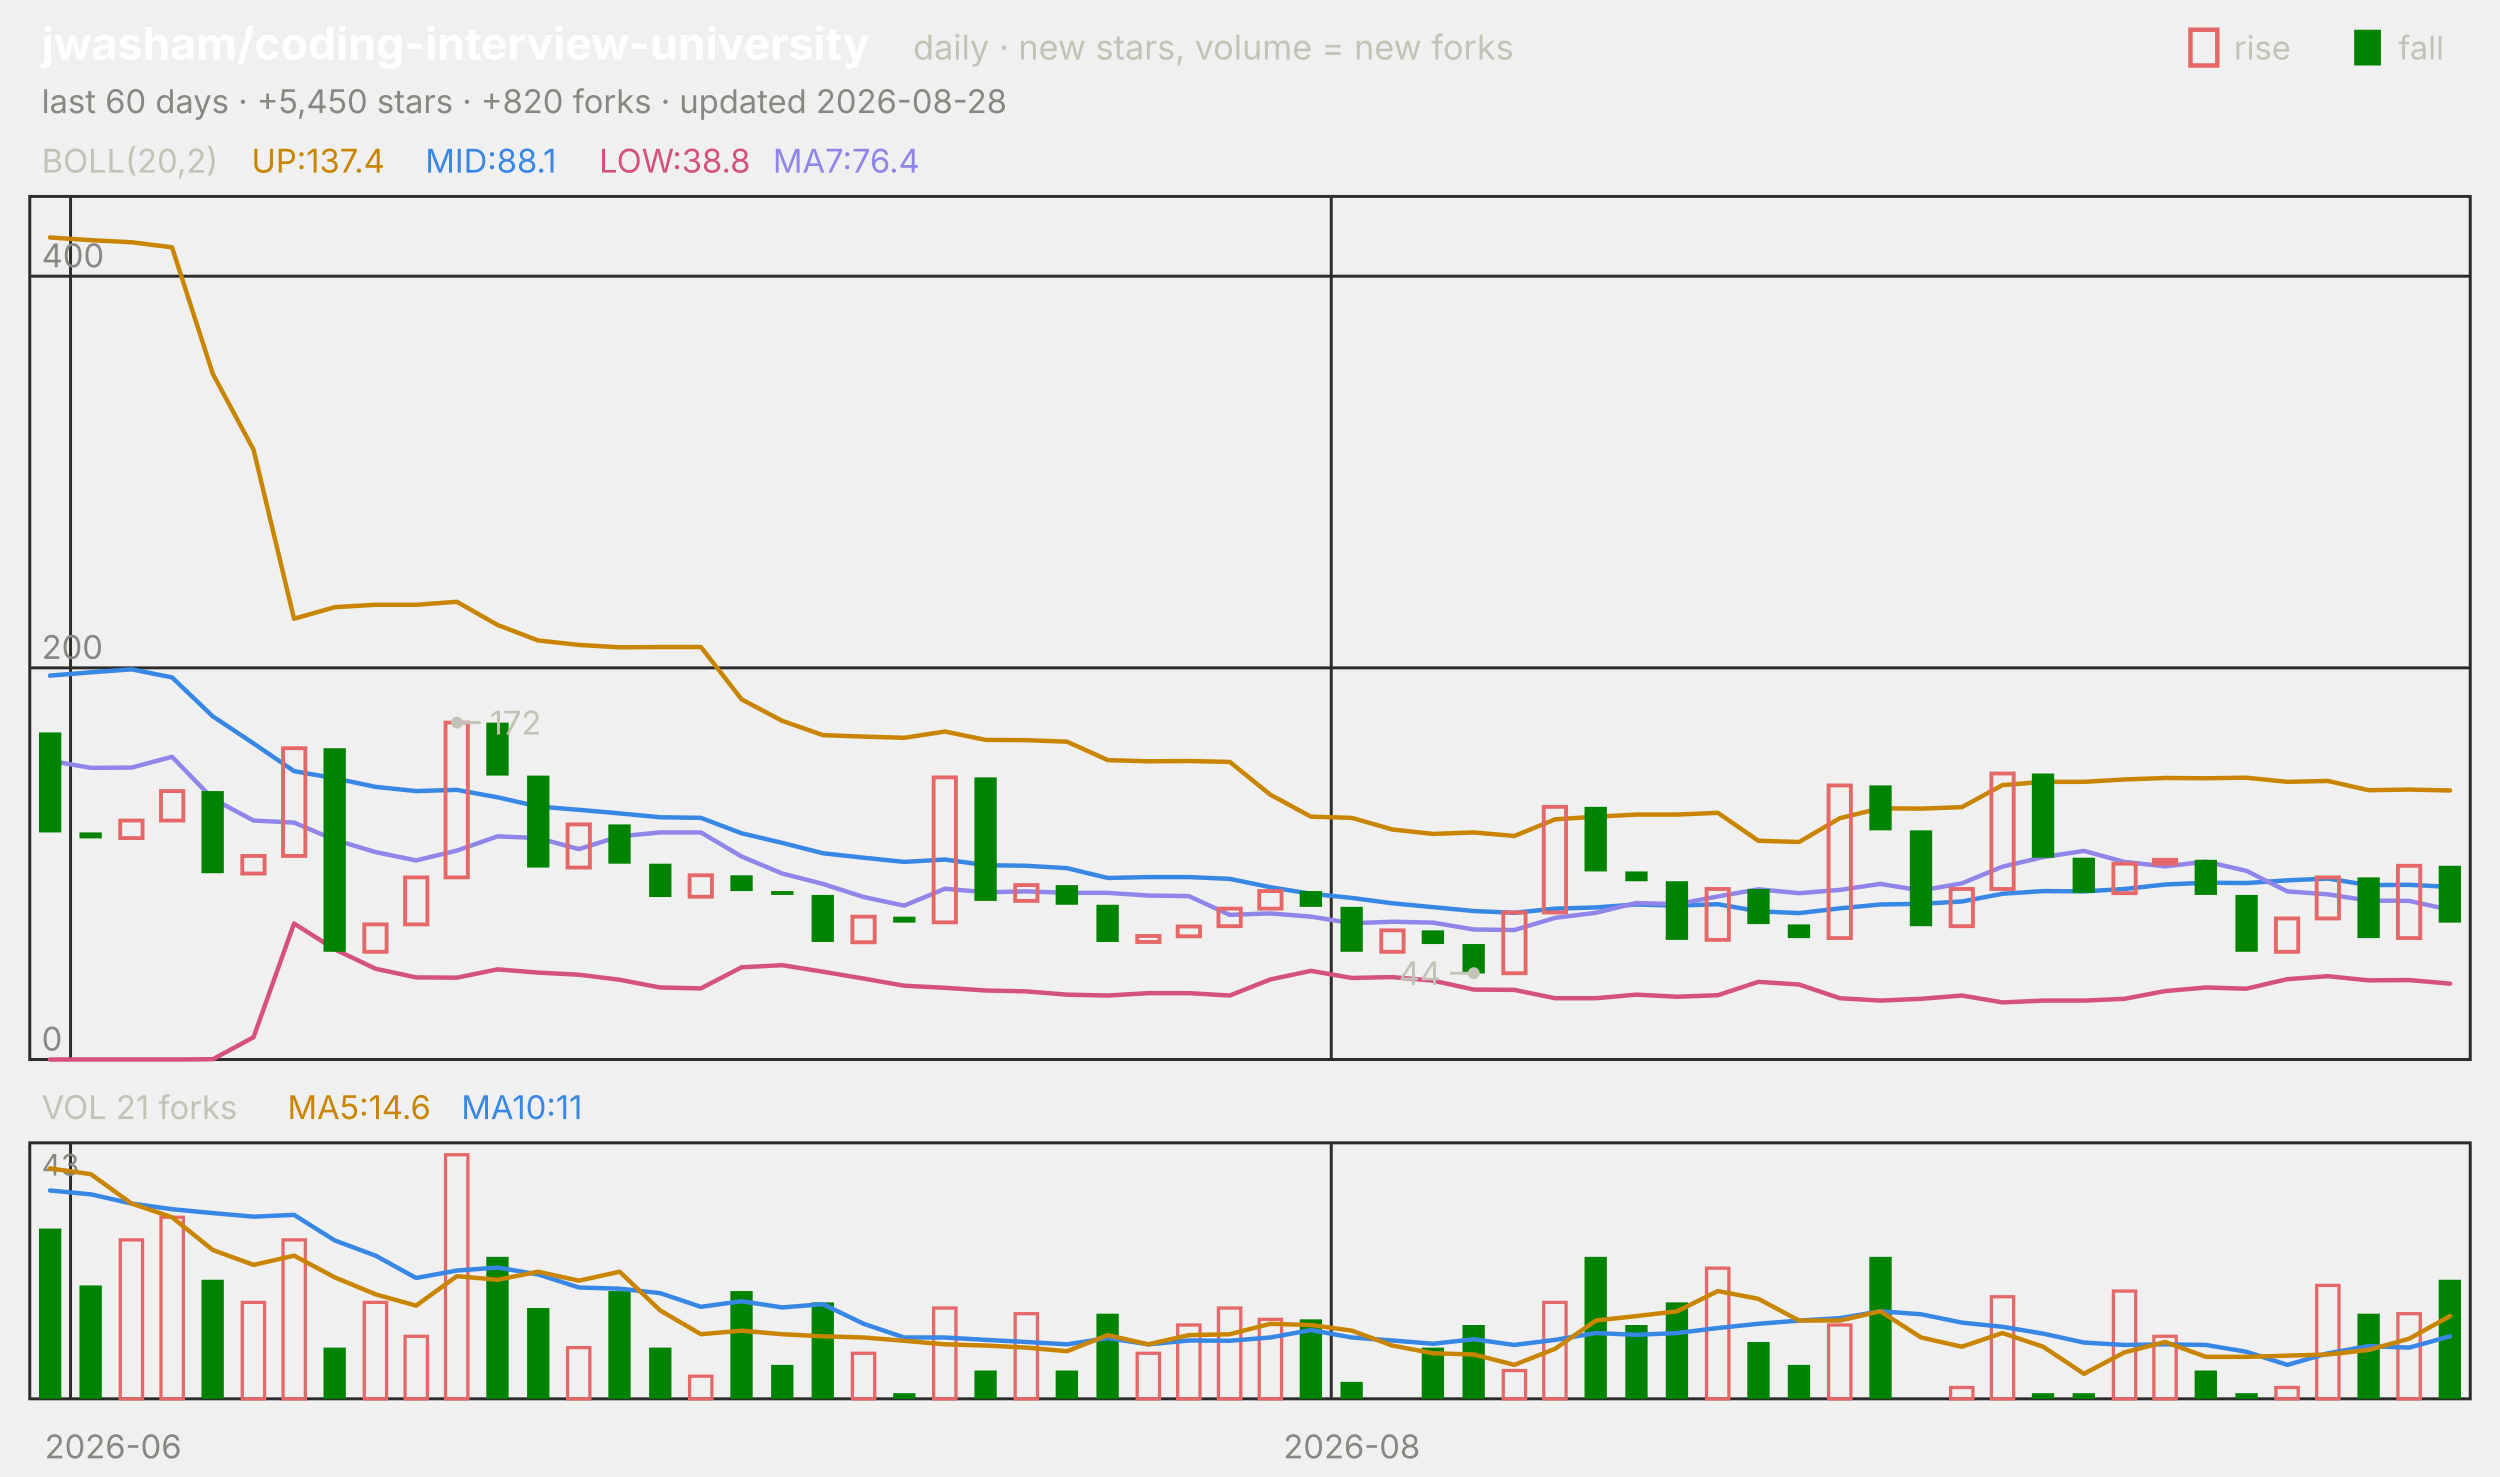
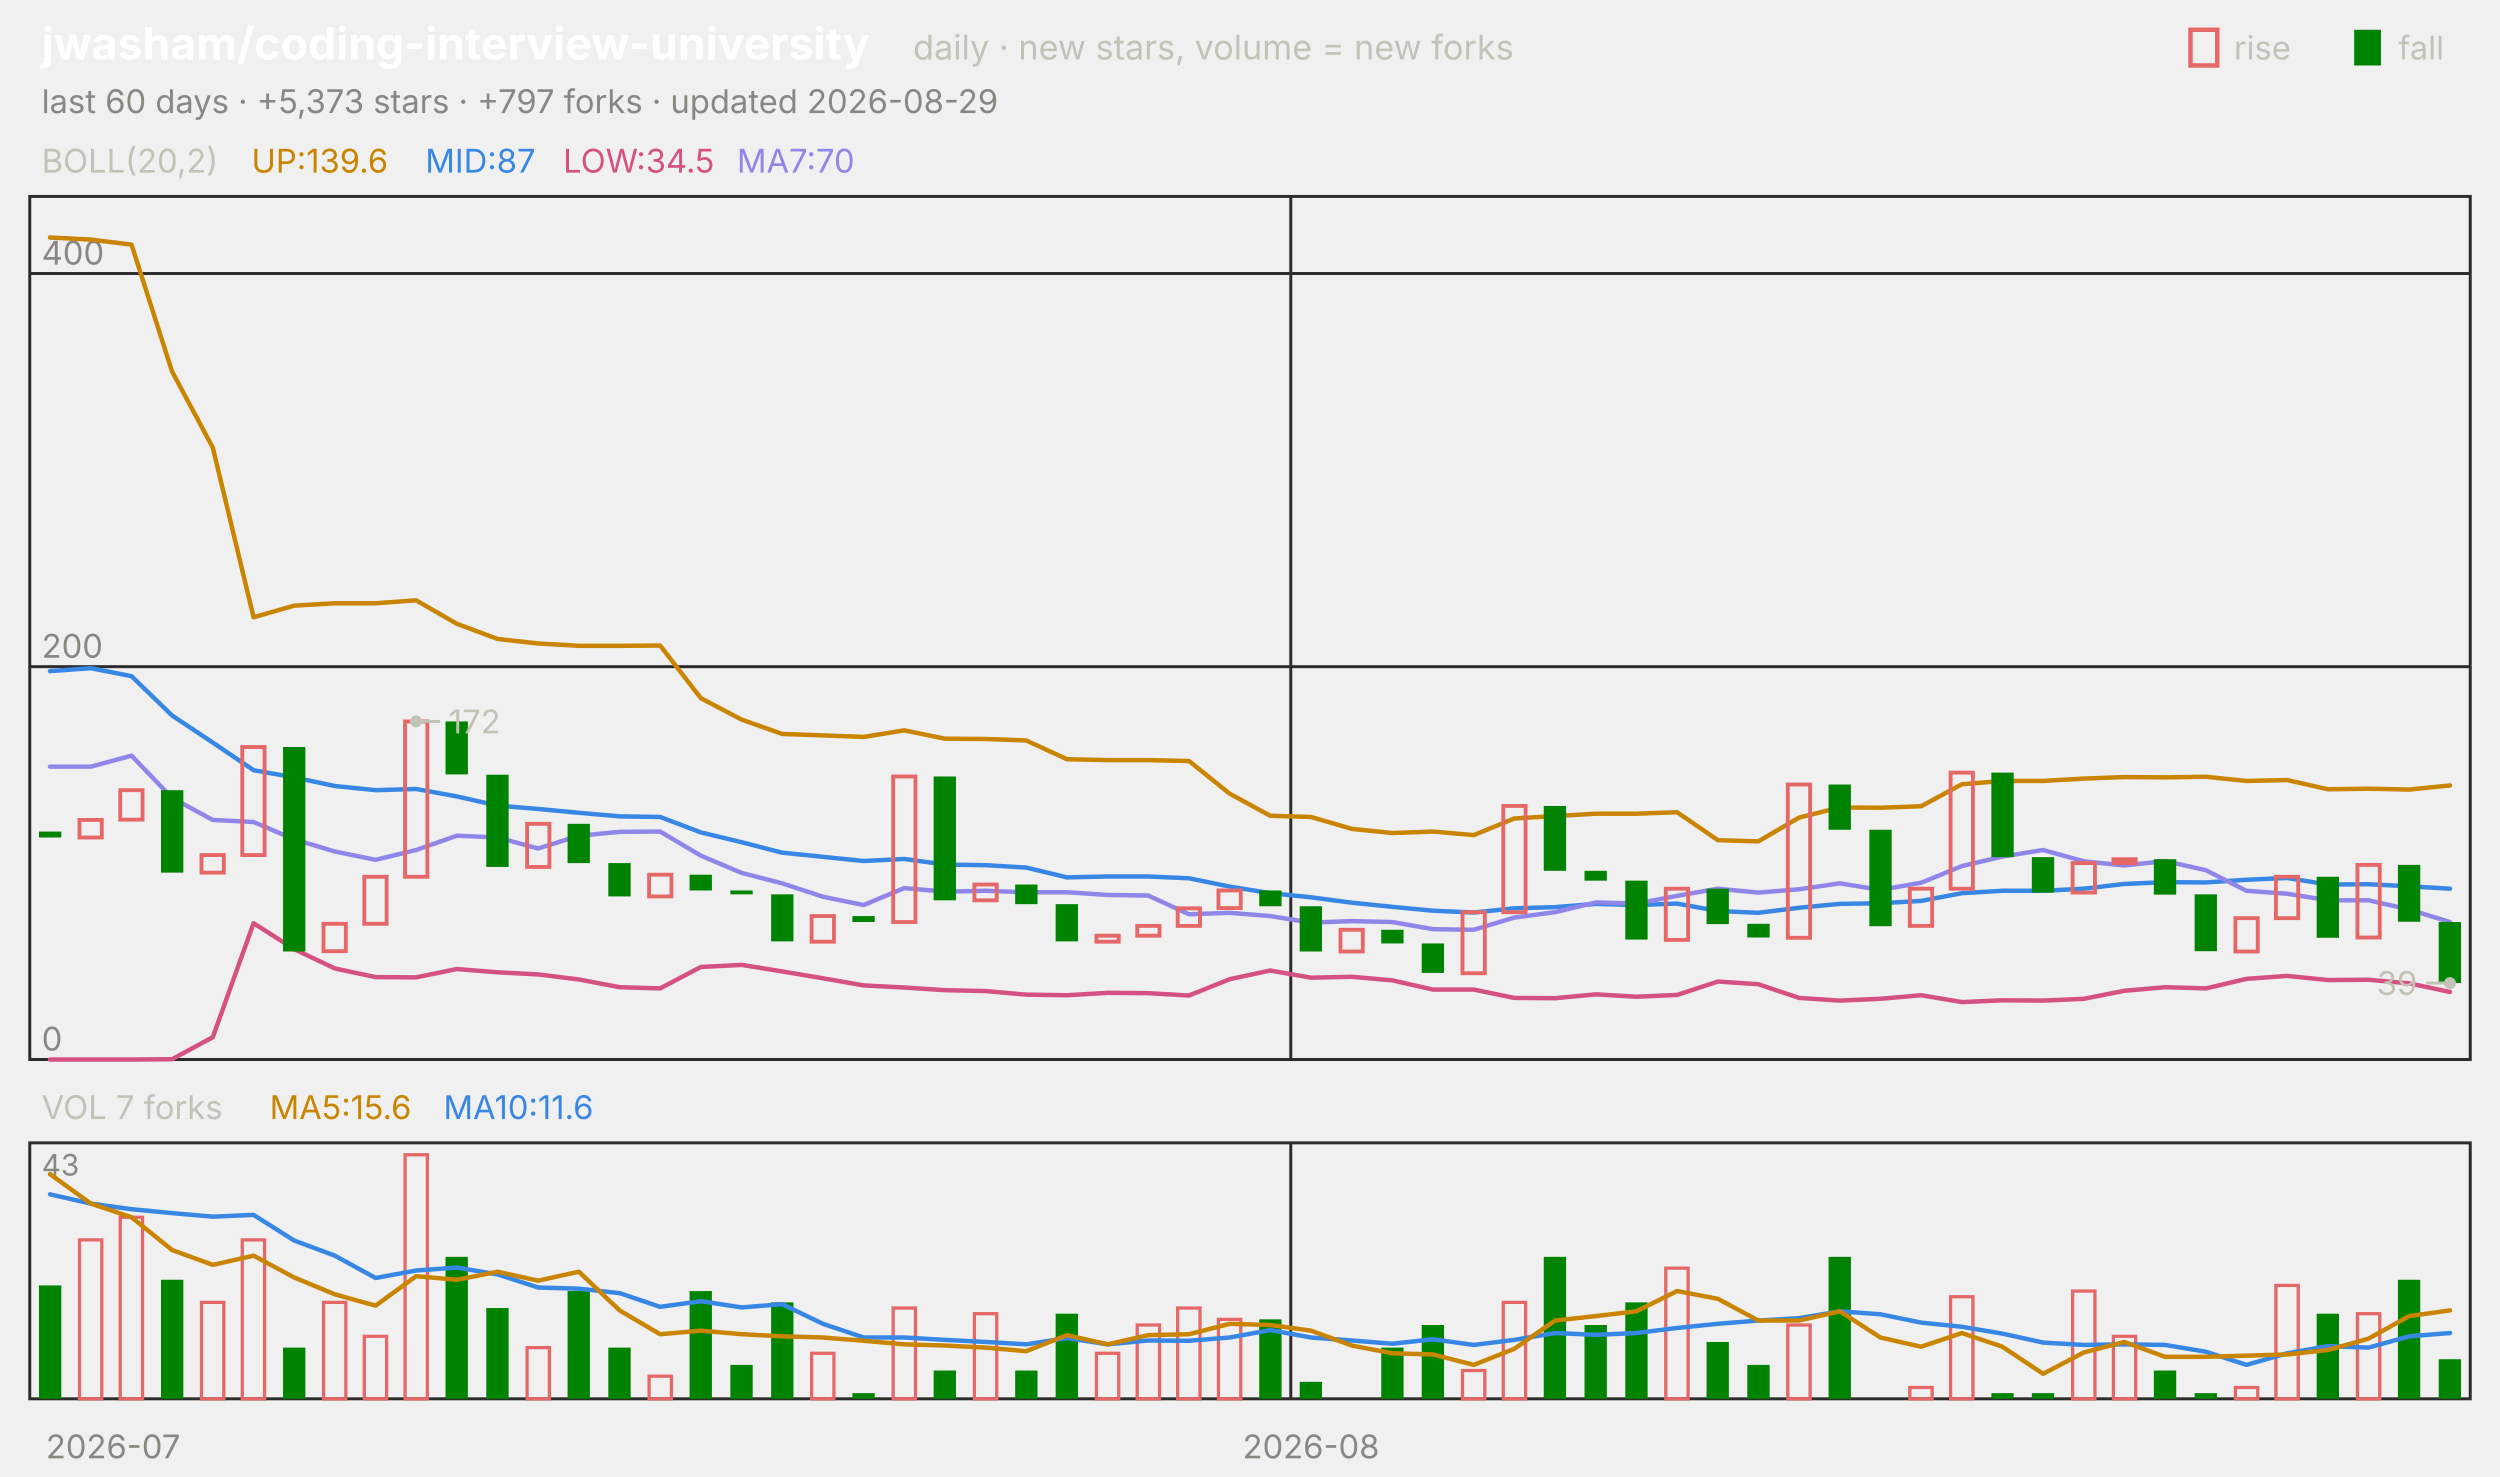
<svg xmlns="http://www.w3.org/2000/svg" viewBox="0 0 840 496" width="840" height="496" font-family="-apple-system,'Segoe UI',system-ui,sans-serif" role="img" aria-label="jwasham/coding-interview-university candlestick chart">
  <text x="14.0" y="20.0" font-size="15" fill="#ffffff" font-weight="650">jwasham/coding-interview-university</text>
  <text x="306.8" y="20.0" font-size="11.5" fill="#c3c2b7">daily · new stars, volume = new forks</text>
  <text x="805.8" y="20.0" font-size="11.0" fill="#c3c2b7">fall</text>
  <rect x="791" y="10" width="9" height="12" fill="#008300" />
  <text x="750.6" y="20.0" font-size="11.0" fill="#c3c2b7">rise</text>
  <rect x="736" y="10" width="9" height="12" fill="none" stroke="#e66767" stroke-width="1.5" />
-   <text x="14.0" y="38.0" font-size="11.0" fill="#898781">last 60 days · +5,450 stars · +820 forks · updated 2026-08-28</text>
+   <text x="14.0" y="38.0" font-size="11.0" fill="#898781">last 60 days · +5,373 stars · +797 forks · updated 2026-08-29</text>
  <rect x="10" y="66" width="820" height="290" fill="none" stroke="#2c2c2a" />
  <rect x="10" y="384" width="820" height="86" fill="none" stroke="#2c2c2a" />
-   <text x="38.0" y="490.0" font-size="11.0" fill="#898781" text-anchor="middle">2026-06</text>
-   <line x1="23.7" y1="66.0" x2="23.7" y2="356.0" stroke="#2c2c2a" stroke-width="1.0" />
-   <line x1="23.7" y1="384.0" x2="23.7" y2="470.0" stroke="#2c2c2a" stroke-width="1.0" />
-   <line x1="447.3" y1="66.0" x2="447.3" y2="356.0" stroke="#2c2c2a" stroke-width="1.0" />
-   <line x1="447.3" y1="384.0" x2="447.3" y2="470.0" stroke="#2c2c2a" stroke-width="1.0" />
-   <text x="454.2" y="490.0" font-size="11.0" fill="#898781" text-anchor="middle">2026-08</text>
+   <text x="38.0" y="490.0" font-size="11.0" fill="#898781" text-anchor="middle">2026-07</text>
+   <line x1="433.7" y1="66.0" x2="433.7" y2="356.0" stroke="#2c2c2a" stroke-width="1.0" />
+   <line x1="433.7" y1="384.0" x2="433.7" y2="470.0" stroke="#2c2c2a" stroke-width="1.0" />
+   <text x="440.5" y="490.0" font-size="11.0" fill="#898781" text-anchor="middle">2026-08</text>
  <text x="14.0" y="58.0" font-size="11.0" fill="#c3c2b7">BOLL(20,2)</text>
-   <text x="84.5" y="58.0" font-size="11.0" fill="#c98500">UP:137.4</text>
-   <text x="142.9" y="58.0" font-size="11.0" fill="#3987e5">MID:88.1</text>
-   <text x="201.3" y="58.0" font-size="11.0" fill="#d55181">LOW:38.8</text>
-   <text x="259.7" y="58.0" font-size="11.0" fill="#9085e9">MA7:76.4</text>
+   <text x="84.5" y="58.0" font-size="11.0" fill="#c98500">UP:139.6</text>
+   <text x="142.9" y="58.0" font-size="11.0" fill="#3987e5">MID:87</text>
+   <text x="189.2" y="58.0" font-size="11.0" fill="#d55181">LOW:34.5</text>
+   <text x="247.6" y="58.0" font-size="11.0" fill="#9085e9">MA7:70</text>
  <line x1="10.0" y1="356.0" x2="830.0" y2="356.0" stroke="#2c2c2a" stroke-width="1.0" />
  <text x="14.0" y="353.0" font-size="11.0" fill="#898781">0</text>
-   <line x1="10.0" y1="224.4" x2="830.0" y2="224.4" stroke="#2c2c2a" stroke-width="1.0" />
-   <text x="14.0" y="221.4" font-size="11.0" fill="#898781">200</text>
-   <line x1="10.0" y1="92.8" x2="830.0" y2="92.8" stroke="#2c2c2a" stroke-width="1.0" />
-   <text x="14.0" y="89.8" font-size="11.0" fill="#898781">400</text>
-   <polyline points="16.8,79.8 30.5,80.7 44.2,81.4 57.8,83.1 71.5,125.6 85.2,151.1 98.8,207.9 112.5,204.0 126.2,203.2 139.8,203.2 153.5,202.2 167.2,210.0 180.8,215.2 194.5,216.7 208.2,217.5 221.8,217.4 235.5,217.4 249.2,235.0 262.8,242.2 276.5,247.0 290.2,247.5 303.8,247.9 317.5,245.8 331.2,248.6 344.8,248.7 358.5,249.2 372.2,255.4 385.8,255.8 399.5,255.7 413.2,256.0 426.8,267.0 440.5,274.4 454.2,274.8 467.8,278.7 481.5,280.2 495.2,279.7 508.8,280.9 522.5,275.3 536.2,274.4 549.8,273.7 563.5,273.7 577.2,273.1 590.8,282.5 604.5,282.9 618.2,274.9 631.8,271.6 645.5,271.7 659.2,271.2 672.8,263.8 686.5,262.7 700.2,262.7 713.8,261.9 727.5,261.4 741.2,261.5 754.8,261.3 768.5,262.7 782.2,262.4 795.8,265.5 809.5,265.3 823.2,265.6" fill="none" stroke="#c98500" stroke-width="1.5" stroke-linejoin="round" stroke-linecap="round" />
-   <polyline points="16.8,227.0 30.5,225.9 44.2,224.9 57.8,227.6 71.5,240.7 85.2,249.8 98.8,259.1 112.5,261.5 126.2,264.4 139.8,265.8 153.5,265.4 167.2,267.9 180.8,271.0 194.5,272.1 208.2,273.3 221.8,274.6 235.5,274.8 249.2,280.0 262.8,283.2 276.5,286.7 290.2,288.2 303.8,289.6 317.5,288.8 331.2,290.7 344.8,290.9 358.5,291.7 372.2,295.0 385.8,294.7 399.5,294.7 413.2,295.3 426.8,298.1 440.5,300.3 454.2,301.7 467.8,303.5 481.5,304.8 495.2,306.1 508.8,306.7 522.5,305.3 536.2,304.9 549.8,303.9 563.5,304.3 577.2,303.8 590.8,306.2 604.5,306.8 618.2,305.2 631.8,303.9 645.5,303.7 659.2,302.9 672.8,300.3 686.5,299.4 700.2,299.5 713.8,298.7 727.5,297.2 741.2,296.6 754.8,296.7 768.5,295.8 782.2,295.2 795.8,297.4 809.5,297.3 823.2,298.0" fill="none" stroke="#3987e5" stroke-width="1.5" stroke-linejoin="round" stroke-linecap="round" />
-   <polyline points="16.8,356.0 30.5,356.0 44.2,356.0 57.8,356.0 71.5,355.9 85.2,348.5 98.8,310.3 112.5,319.0 126.2,325.5 139.8,328.4 153.5,328.5 167.2,325.7 180.8,326.8 194.5,327.5 208.2,329.2 221.8,331.8 235.5,332.1 249.2,325.0 262.8,324.3 276.5,326.5 290.2,328.8 303.8,331.2 317.5,331.9 331.2,332.8 344.8,333.1 358.5,334.2 372.2,334.5 385.8,333.7 399.5,333.7 413.2,334.5 426.8,329.1 440.5,326.2 454.2,328.6 467.8,328.3 481.5,329.5 495.2,332.5 508.8,332.6 522.5,335.4 536.2,335.4 549.8,334.2 563.5,334.9 577.2,334.4 590.8,329.9 604.5,330.8 618.2,335.4 631.8,336.2 645.5,335.6 659.2,334.5 672.8,336.8 686.5,336.2 700.2,336.2 713.8,335.6 727.5,333.0 741.2,331.8 754.8,332.2 768.5,329.0 782.2,328.0 795.8,329.4 809.5,329.3 823.2,330.5" fill="none" stroke="#d55181" stroke-width="1.5" stroke-linejoin="round" stroke-linecap="round" />
-   <polyline points="16.8,255.6 30.5,258.0 44.2,257.9 57.8,254.3 71.5,268.4 85.2,275.7 98.8,276.4 112.5,282.2 126.2,286.3 139.8,289.1 153.5,285.8 167.2,281.0 180.8,281.6 194.5,285.3 208.2,281.0 221.8,279.7 235.5,279.7 249.2,287.8 262.8,293.5 276.5,297.0 290.2,301.4 303.8,304.3 317.5,298.6 331.2,299.8 344.8,299.5 358.5,300.0 372.2,300.0 385.8,300.9 399.5,301.1 413.2,307.4 426.8,306.9 440.5,308.0 454.2,310.2 467.8,309.7 481.5,310.0 495.2,312.3 508.8,312.5 522.5,308.4 536.2,306.7 549.8,303.4 563.5,303.8 577.2,301.2 590.8,298.8 604.5,300.1 618.2,299.0 631.8,297.0 645.5,299.2 659.2,296.8 672.8,291.2 686.5,288.0 700.2,285.9 713.8,289.6 727.5,291.1 741.2,289.5 754.8,292.6 768.5,299.5 782.2,300.5 795.8,302.6 809.5,302.7 823.2,305.7" fill="none" stroke="#9085e9" stroke-width="1.5" stroke-linejoin="round" stroke-linecap="round" />
-   <rect x="13.1" y="246.1" width="7.5" height="33.6" fill="#008300" />
-   <rect x="26.7" y="279.7" width="7.5" height="2.0" fill="#008300" />
-   <rect x="40.4" y="275.7" width="7.5" height="5.9" fill="none" stroke="#e66767" stroke-width="1.3" />
-   <rect x="54.1" y="265.8" width="7.5" height="9.9" fill="none" stroke="#e66767" stroke-width="1.3" />
-   <rect x="67.7" y="265.8" width="7.5" height="27.6" fill="#008300" />
-   <rect x="81.4" y="287.6" width="7.5" height="5.9" fill="none" stroke="#e66767" stroke-width="1.3" />
-   <rect x="95.1" y="251.4" width="7.5" height="36.2" fill="none" stroke="#e66767" stroke-width="1.3" />
-   <rect x="108.7" y="251.4" width="7.5" height="68.4" fill="#008300" />
-   <rect x="122.4" y="310.6" width="7.5" height="9.2" fill="none" stroke="#e66767" stroke-width="1.3" />
-   <rect x="136.1" y="294.8" width="7.5" height="15.8" fill="none" stroke="#e66767" stroke-width="1.3" />
-   <rect x="149.7" y="242.8" width="7.5" height="52.0" fill="none" stroke="#e66767" stroke-width="1.3" />
-   <rect x="163.4" y="242.8" width="7.5" height="17.8" fill="#008300" />
-   <rect x="177.1" y="260.6" width="7.5" height="30.9" fill="#008300" />
-   <rect x="190.7" y="277.0" width="7.5" height="14.5" fill="none" stroke="#e66767" stroke-width="1.3" />
-   <rect x="204.4" y="277.0" width="7.5" height="13.2" fill="#008300" />
-   <rect x="218.1" y="290.2" width="7.5" height="11.2" fill="#008300" />
-   <rect x="231.7" y="294.1" width="7.5" height="7.2" fill="none" stroke="#e66767" stroke-width="1.3" />
-   <rect x="245.4" y="294.1" width="7.5" height="5.3" fill="#008300" />
-   <rect x="259.1" y="299.4" width="7.5" height="1.3" fill="#008300" />
-   <rect x="272.7" y="300.7" width="7.5" height="15.8" fill="#008300" />
-   <rect x="286.4" y="308.0" width="7.5" height="8.6" fill="none" stroke="#e66767" stroke-width="1.3" />
-   <rect x="300.1" y="308.0" width="7.5" height="2.0" fill="#008300" />
-   <rect x="313.7" y="261.2" width="7.5" height="48.7" fill="none" stroke="#e66767" stroke-width="1.3" />
-   <rect x="327.4" y="261.2" width="7.5" height="41.5" fill="#008300" />
-   <rect x="341.1" y="297.4" width="7.5" height="5.3" fill="none" stroke="#e66767" stroke-width="1.3" />
-   <rect x="354.7" y="297.4" width="7.5" height="6.6" fill="#008300" />
-   <rect x="368.4" y="304.0" width="7.5" height="12.5" fill="#008300" />
-   <rect x="382.1" y="314.5" width="7.5" height="2.0" fill="none" stroke="#e66767" stroke-width="1.3" />
-   <rect x="395.7" y="311.3" width="7.5" height="3.3" fill="none" stroke="#e66767" stroke-width="1.3" />
-   <rect x="409.4" y="305.3" width="7.5" height="5.9" fill="none" stroke="#e66767" stroke-width="1.3" />
-   <rect x="423.1" y="299.4" width="7.5" height="5.9" fill="none" stroke="#e66767" stroke-width="1.3" />
-   <rect x="436.7" y="299.4" width="7.5" height="5.3" fill="#008300" />
-   <rect x="450.4" y="304.7" width="7.5" height="15.1" fill="#008300" />
-   <rect x="464.1" y="312.6" width="7.5" height="7.2" fill="none" stroke="#e66767" stroke-width="1.3" />
-   <rect x="477.7" y="312.6" width="7.5" height="4.6" fill="#008300" />
-   <rect x="491.4" y="317.2" width="7.5" height="9.9" fill="#008300" />
-   <rect x="505.1" y="306.6" width="7.5" height="20.4" fill="none" stroke="#e66767" stroke-width="1.3" />
-   <rect x="518.7" y="271.1" width="7.5" height="35.5" fill="none" stroke="#e66767" stroke-width="1.3" />
-   <rect x="532.4" y="271.1" width="7.5" height="21.7" fill="#008300" />
-   <rect x="546.1" y="292.8" width="7.5" height="3.3" fill="#008300" />
-   <rect x="559.7" y="296.1" width="7.5" height="19.7" fill="#008300" />
-   <rect x="573.4" y="298.7" width="7.5" height="17.1" fill="none" stroke="#e66767" stroke-width="1.3" />
-   <rect x="587.1" y="298.7" width="7.5" height="11.8" fill="#008300" />
-   <rect x="600.7" y="310.6" width="7.5" height="4.6" fill="#008300" />
-   <rect x="614.4" y="263.9" width="7.5" height="51.3" fill="none" stroke="#e66767" stroke-width="1.3" />
-   <rect x="628.1" y="263.9" width="7.5" height="15.1" fill="#008300" />
-   <rect x="641.7" y="279.0" width="7.5" height="32.2" fill="#008300" />
-   <rect x="655.4" y="298.7" width="7.5" height="12.5" fill="none" stroke="#e66767" stroke-width="1.3" />
-   <rect x="669.1" y="259.9" width="7.5" height="38.8" fill="none" stroke="#e66767" stroke-width="1.3" />
-   <rect x="682.7" y="259.9" width="7.5" height="28.3" fill="#008300" />
-   <rect x="696.4" y="288.2" width="7.5" height="11.8" fill="#008300" />
-   <rect x="710.1" y="290.2" width="7.5" height="9.9" fill="none" stroke="#e66767" stroke-width="1.3" />
-   <rect x="723.7" y="288.9" width="7.5" height="1.3" fill="none" stroke="#e66767" stroke-width="1.3" />
-   <rect x="737.4" y="288.9" width="7.5" height="11.8" fill="#008300" />
-   <rect x="751.1" y="300.7" width="7.5" height="19.1" fill="#008300" />
-   <rect x="764.7" y="308.6" width="7.5" height="11.2" fill="none" stroke="#e66767" stroke-width="1.3" />
-   <rect x="778.4" y="294.8" width="7.5" height="13.8" fill="none" stroke="#e66767" stroke-width="1.3" />
-   <rect x="792.1" y="294.8" width="7.5" height="20.4" fill="#008300" />
-   <rect x="805.7" y="290.9" width="7.5" height="24.3" fill="none" stroke="#e66767" stroke-width="1.3" />
-   <rect x="819.4" y="290.9" width="7.5" height="19.1" fill="#008300" />
-   <circle cx="153.5" cy="242.8" r="2" fill="#c3c2b7" />
-   <line x1="153.5" y1="242.8" x2="161.5" y2="242.8" stroke="#c3c2b7" stroke-width="1.0" />
-   <text x="164.5" y="246.8" font-size="11.0" fill="#c3c2b7">172</text>
-   <circle cx="495.2" cy="327.0" r="2" fill="#c3c2b7" />
-   <line x1="495.2" y1="327.0" x2="487.2" y2="327.0" stroke="#c3c2b7" stroke-width="1.0" />
-   <text x="484.2" y="331.0" font-size="11.0" fill="#c3c2b7" text-anchor="end">44</text>
-   <text x="14.0" y="376.0" font-size="11.0" fill="#c3c2b7">VOL 21 forks</text>
-   <text x="96.6" y="376.0" font-size="11.0" fill="#c98500">MA5:14.6</text>
-   <text x="155.0" y="376.0" font-size="11.0" fill="#3987e5">MA10:11</text>
+   <line x1="10.0" y1="224.0" x2="830.0" y2="224.0" stroke="#2c2c2a" stroke-width="1.0" />
+   <text x="14.0" y="221.0" font-size="11.0" fill="#898781">200</text>
+   <line x1="10.0" y1="91.9" x2="830.0" y2="91.9" stroke="#2c2c2a" stroke-width="1.0" />
+   <text x="14.0" y="88.9" font-size="11.0" fill="#898781">400</text>
+   <polyline points="16.8,79.8 30.5,80.5 44.2,82.2 57.8,124.8 71.5,150.4 85.2,207.4 98.8,203.5 112.5,202.7 126.2,202.7 139.8,201.7 153.5,209.6 167.2,214.7 180.8,216.2 194.5,217.0 208.2,217.0 221.8,216.9 235.5,234.6 249.2,241.8 262.8,246.6 276.5,247.1 290.2,247.6 303.8,245.4 317.5,248.2 331.2,248.3 344.8,248.8 358.5,255.1 372.2,255.4 385.8,255.4 399.5,255.7 413.2,266.7 426.8,274.1 440.5,274.5 454.2,278.5 467.8,279.9 481.5,279.4 495.2,280.6 508.8,275.0 522.5,274.2 536.2,273.4 549.8,273.4 563.5,272.9 577.2,282.3 590.8,282.7 604.5,274.7 618.2,271.3 631.8,271.4 645.5,270.9 659.2,263.5 672.8,262.4 686.5,262.4 700.2,261.6 713.8,261.1 727.5,261.2 741.2,261.0 754.8,262.4 768.5,262.1 782.2,265.2 795.8,265.0 809.5,265.3 823.2,263.9" fill="none" stroke="#c98500" stroke-width="1.5" stroke-linejoin="round" stroke-linecap="round" />
+   <polyline points="16.8,225.5 30.5,224.5 44.2,227.2 57.8,240.4 71.5,249.5 85.2,258.8 98.8,261.2 112.5,264.1 126.2,265.5 139.8,265.1 153.5,267.6 167.2,270.7 180.8,271.8 194.5,273.1 208.2,274.3 221.8,274.5 235.5,279.7 249.2,283.0 262.8,286.5 276.5,287.9 290.2,289.3 303.8,288.6 317.5,290.5 331.2,290.7 344.8,291.5 358.5,294.8 372.2,294.5 385.8,294.5 399.5,295.1 413.2,297.9 426.8,300.1 440.5,301.5 454.2,303.3 467.8,304.7 481.5,306.0 495.2,306.6 508.8,305.2 522.5,304.8 536.2,303.7 549.8,304.1 563.5,303.6 577.2,306.1 590.8,306.7 604.5,305.0 618.2,303.7 631.8,303.5 645.5,302.7 659.2,300.1 672.8,299.3 686.5,299.3 700.2,298.6 713.8,297.0 727.5,296.4 741.2,296.5 754.8,295.6 768.5,295.0 782.2,297.2 795.8,297.1 809.5,297.8 823.2,298.6" fill="none" stroke="#3987e5" stroke-width="1.5" stroke-linejoin="round" stroke-linecap="round" />
+   <polyline points="16.8,356.0 30.5,356.0 44.2,356.0 57.8,355.9 71.5,348.5 85.2,310.2 98.8,318.9 112.5,325.4 126.2,328.3 139.8,328.4 153.5,325.6 167.2,326.7 180.8,327.4 194.5,329.1 208.2,331.7 221.8,332.1 235.5,324.9 249.2,324.2 262.8,326.4 276.5,328.7 290.2,331.1 303.8,331.8 317.5,332.7 331.2,333.0 344.8,334.2 358.5,334.4 372.2,333.6 385.8,333.7 399.5,334.5 413.2,329.0 426.8,326.1 440.5,328.5 454.2,328.2 467.8,329.4 481.5,332.5 495.2,332.5 508.8,335.3 522.5,335.4 536.2,334.1 549.8,334.9 563.5,334.3 577.2,329.8 590.8,330.7 604.5,335.3 618.2,336.2 631.8,335.6 645.5,334.4 659.2,336.7 672.8,336.1 686.5,336.2 700.2,335.6 713.8,332.9 727.5,331.7 741.2,332.1 754.8,328.9 768.5,327.9 782.2,329.3 795.8,329.2 809.5,330.4 823.2,333.3" fill="none" stroke="#d55181" stroke-width="1.5" stroke-linejoin="round" stroke-linecap="round" />
+   <polyline points="16.8,257.6 30.5,257.6 44.2,253.9 57.8,268.1 71.5,275.5 85.2,276.2 98.8,282.0 112.5,286.1 126.2,288.9 139.8,285.6 153.5,280.8 167.2,281.4 180.8,285.1 194.5,280.8 208.2,279.5 221.8,279.4 235.5,287.5 249.2,293.3 262.8,296.8 276.5,301.3 290.2,304.1 303.8,298.4 317.5,299.6 331.2,299.3 344.8,299.8 358.5,299.8 372.2,300.7 385.8,300.9 399.5,307.2 413.2,306.7 426.8,307.8 440.5,310.0 454.2,309.5 467.8,309.8 481.5,312.2 495.2,312.4 508.8,308.3 522.5,306.5 536.2,303.2 549.8,303.6 563.5,301.0 577.2,298.6 590.8,299.9 604.5,298.8 618.2,296.8 631.8,299.0 645.5,296.6 659.2,291.0 672.8,287.8 686.5,285.6 700.2,289.4 713.8,290.8 727.5,289.3 741.2,292.4 754.8,299.3 768.5,300.3 782.2,302.5 795.8,302.5 809.5,305.6 823.2,309.8" fill="none" stroke="#9085e9" stroke-width="1.5" stroke-linejoin="round" stroke-linecap="round" />
+   <rect x="13.1" y="279.4" width="7.5" height="2.0" fill="#008300" />
+   <rect x="26.7" y="275.5" width="7.5" height="5.9" fill="none" stroke="#e66767" stroke-width="1.3" />
+   <rect x="40.4" y="265.5" width="7.5" height="9.9" fill="none" stroke="#e66767" stroke-width="1.3" />
+   <rect x="54.1" y="265.5" width="7.5" height="27.7" fill="#008300" />
+   <rect x="67.7" y="287.3" width="7.5" height="5.9" fill="none" stroke="#e66767" stroke-width="1.3" />
+   <rect x="81.4" y="251.0" width="7.5" height="36.3" fill="none" stroke="#e66767" stroke-width="1.3" />
+   <rect x="95.1" y="251.0" width="7.5" height="68.7" fill="#008300" />
+   <rect x="108.7" y="310.4" width="7.5" height="9.2" fill="none" stroke="#e66767" stroke-width="1.3" />
+   <rect x="122.4" y="294.6" width="7.5" height="15.8" fill="none" stroke="#e66767" stroke-width="1.3" />
+   <rect x="136.1" y="242.4" width="7.5" height="52.2" fill="none" stroke="#e66767" stroke-width="1.3" />
+   <rect x="149.7" y="242.4" width="7.5" height="17.8" fill="#008300" />
+   <rect x="163.4" y="260.3" width="7.5" height="31.0" fill="#008300" />
+   <rect x="177.1" y="276.8" width="7.5" height="14.5" fill="none" stroke="#e66767" stroke-width="1.3" />
+   <rect x="190.7" y="276.8" width="7.5" height="13.2" fill="#008300" />
+   <rect x="204.4" y="290.0" width="7.5" height="11.2" fill="#008300" />
+   <rect x="218.1" y="293.9" width="7.5" height="7.3" fill="none" stroke="#e66767" stroke-width="1.3" />
+   <rect x="231.7" y="293.9" width="7.5" height="5.3" fill="#008300" />
+   <rect x="245.4" y="299.2" width="7.5" height="1.3" fill="#008300" />
+   <rect x="259.1" y="300.5" width="7.5" height="15.8" fill="#008300" />
+   <rect x="272.7" y="307.8" width="7.5" height="8.6" fill="none" stroke="#e66767" stroke-width="1.3" />
+   <rect x="286.4" y="307.8" width="7.5" height="2.0" fill="#008300" />
+   <rect x="300.1" y="260.9" width="7.5" height="48.9" fill="none" stroke="#e66767" stroke-width="1.3" />
+   <rect x="313.7" y="260.9" width="7.5" height="41.6" fill="#008300" />
+   <rect x="327.4" y="297.2" width="7.5" height="5.3" fill="none" stroke="#e66767" stroke-width="1.3" />
+   <rect x="341.1" y="297.2" width="7.5" height="6.6" fill="#008300" />
+   <rect x="354.7" y="303.8" width="7.5" height="12.5" fill="#008300" />
+   <rect x="368.4" y="314.4" width="7.5" height="2.0" fill="none" stroke="#e66767" stroke-width="1.3" />
+   <rect x="382.1" y="311.1" width="7.5" height="3.3" fill="none" stroke="#e66767" stroke-width="1.3" />
+   <rect x="395.7" y="305.2" width="7.5" height="5.9" fill="none" stroke="#e66767" stroke-width="1.3" />
+   <rect x="409.4" y="299.2" width="7.5" height="5.9" fill="none" stroke="#e66767" stroke-width="1.3" />
+   <rect x="423.1" y="299.2" width="7.5" height="5.3" fill="#008300" />
+   <rect x="436.7" y="304.5" width="7.5" height="15.2" fill="#008300" />
+   <rect x="450.4" y="312.4" width="7.5" height="7.3" fill="none" stroke="#e66767" stroke-width="1.3" />
+   <rect x="464.1" y="312.4" width="7.5" height="4.6" fill="#008300" />
+   <rect x="477.7" y="317.0" width="7.5" height="9.9" fill="#008300" />
+   <rect x="491.4" y="306.5" width="7.5" height="20.5" fill="none" stroke="#e66767" stroke-width="1.3" />
+   <rect x="505.1" y="270.8" width="7.5" height="35.7" fill="none" stroke="#e66767" stroke-width="1.3" />
+   <rect x="518.7" y="270.8" width="7.5" height="21.8" fill="#008300" />
+   <rect x="532.4" y="292.6" width="7.5" height="3.3" fill="#008300" />
+   <rect x="546.1" y="295.9" width="7.5" height="19.8" fill="#008300" />
+   <rect x="559.7" y="298.6" width="7.5" height="17.2" fill="none" stroke="#e66767" stroke-width="1.3" />
+   <rect x="573.4" y="298.6" width="7.5" height="11.9" fill="#008300" />
+   <rect x="587.1" y="310.4" width="7.5" height="4.6" fill="#008300" />
+   <rect x="600.7" y="263.6" width="7.5" height="51.5" fill="none" stroke="#e66767" stroke-width="1.3" />
+   <rect x="614.4" y="263.6" width="7.5" height="15.2" fill="#008300" />
+   <rect x="628.1" y="278.8" width="7.5" height="32.4" fill="#008300" />
+   <rect x="641.7" y="298.6" width="7.5" height="12.5" fill="none" stroke="#e66767" stroke-width="1.3" />
+   <rect x="655.4" y="259.6" width="7.5" height="39.0" fill="none" stroke="#e66767" stroke-width="1.3" />
+   <rect x="669.1" y="259.6" width="7.5" height="28.4" fill="#008300" />
+   <rect x="682.7" y="288.0" width="7.5" height="11.9" fill="#008300" />
+   <rect x="696.4" y="290.0" width="7.5" height="9.9" fill="none" stroke="#e66767" stroke-width="1.3" />
+   <rect x="710.1" y="288.7" width="7.5" height="1.3" fill="none" stroke="#e66767" stroke-width="1.3" />
+   <rect x="723.7" y="288.7" width="7.5" height="11.9" fill="#008300" />
+   <rect x="737.4" y="300.5" width="7.5" height="19.1" fill="#008300" />
+   <rect x="751.1" y="308.5" width="7.5" height="11.2" fill="none" stroke="#e66767" stroke-width="1.3" />
+   <rect x="764.7" y="294.6" width="7.5" height="13.9" fill="none" stroke="#e66767" stroke-width="1.3" />
+   <rect x="778.4" y="294.6" width="7.5" height="20.5" fill="#008300" />
+   <rect x="792.1" y="290.6" width="7.5" height="24.4" fill="none" stroke="#e66767" stroke-width="1.3" />
+   <rect x="805.7" y="290.6" width="7.5" height="19.1" fill="#008300" />
+   <rect x="819.4" y="309.8" width="7.5" height="20.5" fill="#008300" />
+   <circle cx="139.8" cy="242.4" r="2" fill="#c3c2b7" />
+   <line x1="139.8" y1="242.4" x2="147.8" y2="242.4" stroke="#c3c2b7" stroke-width="1.0" />
+   <text x="150.8" y="246.4" font-size="11.0" fill="#c3c2b7">172</text>
+   <circle cx="823.2" cy="330.3" r="2" fill="#c3c2b7" />
+   <line x1="823.2" y1="330.3" x2="815.2" y2="330.3" stroke="#c3c2b7" stroke-width="1.0" />
+   <text x="812.2" y="334.3" font-size="11.0" fill="#c3c2b7" text-anchor="end">39</text>
+   <text x="14.0" y="376.0" font-size="11.0" fill="#c3c2b7">VOL 7 forks</text>
+   <text x="90.6" y="376.0" font-size="11.0" fill="#c98500">MA5:15.6</text>
+   <text x="149.0" y="376.0" font-size="11.0" fill="#3987e5">MA10:11.6</text>
  <text x="14.0" y="395.0" font-size="10" fill="#898781">43</text>
-   <rect x="13.1" y="412.8" width="7.5" height="57.2" fill="#008300" />
-   <rect x="26.7" y="431.9" width="7.5" height="38.1" fill="#008300" />
-   <rect x="40.4" y="416.6" width="7.5" height="53.4" fill="none" stroke="#e66767" stroke-width="1.1" />
-   <rect x="54.1" y="409.0" width="7.5" height="61.0" fill="none" stroke="#e66767" stroke-width="1.1" />
-   <rect x="67.7" y="430.0" width="7.5" height="40.0" fill="#008300" />
-   <rect x="81.4" y="437.6" width="7.5" height="32.4" fill="none" stroke="#e66767" stroke-width="1.1" />
-   <rect x="95.1" y="416.6" width="7.5" height="53.4" fill="none" stroke="#e66767" stroke-width="1.1" />
-   <rect x="108.7" y="452.8" width="7.5" height="17.2" fill="#008300" />
-   <rect x="122.4" y="437.6" width="7.5" height="32.4" fill="none" stroke="#e66767" stroke-width="1.1" />
-   <rect x="136.1" y="449.0" width="7.5" height="21.0" fill="none" stroke="#e66767" stroke-width="1.1" />
-   <rect x="149.7" y="388.0" width="7.5" height="82.0" fill="none" stroke="#e66767" stroke-width="1.1" />
-   <rect x="163.4" y="422.3" width="7.5" height="47.7" fill="#008300" />
-   <rect x="177.1" y="439.5" width="7.5" height="30.5" fill="#008300" />
-   <rect x="190.7" y="452.8" width="7.5" height="17.2" fill="none" stroke="#e66767" stroke-width="1.1" />
-   <rect x="204.4" y="433.8" width="7.5" height="36.2" fill="#008300" />
-   <rect x="218.1" y="452.8" width="7.5" height="17.2" fill="#008300" />
-   <rect x="231.7" y="462.4" width="7.5" height="7.6" fill="none" stroke="#e66767" stroke-width="1.1" />
-   <rect x="245.4" y="433.8" width="7.5" height="36.2" fill="#008300" />
-   <rect x="259.1" y="458.6" width="7.5" height="11.4" fill="#008300" />
-   <rect x="272.7" y="437.6" width="7.5" height="32.4" fill="#008300" />
-   <rect x="286.4" y="454.7" width="7.5" height="15.3" fill="none" stroke="#e66767" stroke-width="1.1" />
-   <rect x="300.1" y="468.1" width="7.5" height="1.9" fill="#008300" />
-   <rect x="313.7" y="439.5" width="7.5" height="30.5" fill="none" stroke="#e66767" stroke-width="1.1" />
-   <rect x="327.4" y="460.5" width="7.5" height="9.5" fill="#008300" />
-   <rect x="341.1" y="441.4" width="7.5" height="28.6" fill="none" stroke="#e66767" stroke-width="1.1" />
-   <rect x="354.7" y="460.5" width="7.5" height="9.5" fill="#008300" />
-   <rect x="368.4" y="441.4" width="7.5" height="28.6" fill="#008300" />
-   <rect x="382.1" y="454.7" width="7.5" height="15.3" fill="none" stroke="#e66767" stroke-width="1.1" />
-   <rect x="395.7" y="445.2" width="7.5" height="24.8" fill="none" stroke="#e66767" stroke-width="1.1" />
-   <rect x="409.4" y="439.5" width="7.5" height="30.5" fill="none" stroke="#e66767" stroke-width="1.1" />
-   <rect x="423.1" y="443.3" width="7.5" height="26.7" fill="none" stroke="#e66767" stroke-width="1.1" />
-   <rect x="436.7" y="443.3" width="7.5" height="26.7" fill="#008300" />
-   <rect x="450.4" y="464.3" width="7.5" height="5.7" fill="#008300" />
-   <rect x="477.7" y="452.8" width="7.5" height="17.2" fill="#008300" />
-   <rect x="491.4" y="445.2" width="7.5" height="24.8" fill="#008300" />
-   <rect x="505.1" y="460.5" width="7.5" height="9.5" fill="none" stroke="#e66767" stroke-width="1.1" />
-   <rect x="518.7" y="437.6" width="7.5" height="32.4" fill="none" stroke="#e66767" stroke-width="1.1" />
-   <rect x="532.4" y="422.3" width="7.5" height="47.7" fill="#008300" />
-   <rect x="546.1" y="445.2" width="7.5" height="24.8" fill="#008300" />
-   <rect x="559.7" y="437.6" width="7.5" height="32.4" fill="#008300" />
-   <rect x="573.4" y="426.1" width="7.5" height="43.9" fill="none" stroke="#e66767" stroke-width="1.1" />
-   <rect x="587.1" y="450.9" width="7.5" height="19.1" fill="#008300" />
-   <rect x="600.7" y="458.6" width="7.5" height="11.4" fill="#008300" />
-   <rect x="614.4" y="445.2" width="7.5" height="24.8" fill="none" stroke="#e66767" stroke-width="1.1" />
-   <rect x="628.1" y="422.3" width="7.5" height="47.7" fill="#008300" />
-   <rect x="655.4" y="466.2" width="7.5" height="3.8" fill="none" stroke="#e66767" stroke-width="1.1" />
-   <rect x="669.1" y="435.7" width="7.5" height="34.3" fill="none" stroke="#e66767" stroke-width="1.1" />
+   <rect x="13.1" y="431.9" width="7.5" height="38.1" fill="#008300" />
+   <rect x="26.7" y="416.6" width="7.5" height="53.4" fill="none" stroke="#e66767" stroke-width="1.1" />
+   <rect x="40.4" y="409.0" width="7.5" height="61.0" fill="none" stroke="#e66767" stroke-width="1.1" />
+   <rect x="54.1" y="430.0" width="7.5" height="40.0" fill="#008300" />
+   <rect x="67.7" y="437.6" width="7.5" height="32.4" fill="none" stroke="#e66767" stroke-width="1.1" />
+   <rect x="81.4" y="416.6" width="7.5" height="53.4" fill="none" stroke="#e66767" stroke-width="1.1" />
+   <rect x="95.1" y="452.8" width="7.5" height="17.2" fill="#008300" />
+   <rect x="108.7" y="437.6" width="7.5" height="32.4" fill="none" stroke="#e66767" stroke-width="1.1" />
+   <rect x="122.4" y="449.0" width="7.5" height="21.0" fill="none" stroke="#e66767" stroke-width="1.1" />
+   <rect x="136.1" y="388.0" width="7.5" height="82.0" fill="none" stroke="#e66767" stroke-width="1.1" />
+   <rect x="149.7" y="422.3" width="7.5" height="47.7" fill="#008300" />
+   <rect x="163.4" y="439.5" width="7.5" height="30.5" fill="#008300" />
+   <rect x="177.1" y="452.8" width="7.5" height="17.2" fill="none" stroke="#e66767" stroke-width="1.1" />
+   <rect x="190.7" y="433.8" width="7.5" height="36.2" fill="#008300" />
+   <rect x="204.4" y="452.8" width="7.5" height="17.2" fill="#008300" />
+   <rect x="218.1" y="462.4" width="7.5" height="7.6" fill="none" stroke="#e66767" stroke-width="1.1" />
+   <rect x="231.7" y="433.8" width="7.5" height="36.2" fill="#008300" />
+   <rect x="245.4" y="458.6" width="7.5" height="11.4" fill="#008300" />
+   <rect x="259.1" y="437.6" width="7.5" height="32.4" fill="#008300" />
+   <rect x="272.7" y="454.7" width="7.5" height="15.3" fill="none" stroke="#e66767" stroke-width="1.1" />
+   <rect x="286.4" y="468.1" width="7.5" height="1.9" fill="#008300" />
+   <rect x="300.1" y="439.5" width="7.5" height="30.5" fill="none" stroke="#e66767" stroke-width="1.1" />
+   <rect x="313.7" y="460.5" width="7.5" height="9.5" fill="#008300" />
+   <rect x="327.4" y="441.4" width="7.5" height="28.6" fill="none" stroke="#e66767" stroke-width="1.1" />
+   <rect x="341.1" y="460.5" width="7.5" height="9.5" fill="#008300" />
+   <rect x="354.7" y="441.4" width="7.5" height="28.6" fill="#008300" />
+   <rect x="368.4" y="454.7" width="7.5" height="15.3" fill="none" stroke="#e66767" stroke-width="1.1" />
+   <rect x="382.1" y="445.2" width="7.5" height="24.8" fill="none" stroke="#e66767" stroke-width="1.1" />
+   <rect x="395.7" y="439.5" width="7.5" height="30.5" fill="none" stroke="#e66767" stroke-width="1.1" />
+   <rect x="409.4" y="443.3" width="7.5" height="26.7" fill="none" stroke="#e66767" stroke-width="1.1" />
+   <rect x="423.1" y="443.3" width="7.5" height="26.7" fill="#008300" />
+   <rect x="436.7" y="464.3" width="7.5" height="5.7" fill="#008300" />
+   <rect x="464.1" y="452.8" width="7.5" height="17.2" fill="#008300" />
+   <rect x="477.7" y="445.2" width="7.5" height="24.8" fill="#008300" />
+   <rect x="491.4" y="460.5" width="7.5" height="9.5" fill="none" stroke="#e66767" stroke-width="1.1" />
+   <rect x="505.1" y="437.6" width="7.5" height="32.4" fill="none" stroke="#e66767" stroke-width="1.1" />
+   <rect x="518.7" y="422.3" width="7.5" height="47.7" fill="#008300" />
+   <rect x="532.4" y="445.2" width="7.5" height="24.8" fill="#008300" />
+   <rect x="546.1" y="437.6" width="7.5" height="32.4" fill="#008300" />
+   <rect x="559.7" y="426.1" width="7.5" height="43.9" fill="none" stroke="#e66767" stroke-width="1.1" />
+   <rect x="573.4" y="450.9" width="7.5" height="19.1" fill="#008300" />
+   <rect x="587.1" y="458.6" width="7.5" height="11.4" fill="#008300" />
+   <rect x="600.7" y="445.2" width="7.5" height="24.8" fill="none" stroke="#e66767" stroke-width="1.1" />
+   <rect x="614.4" y="422.3" width="7.5" height="47.7" fill="#008300" />
+   <rect x="641.7" y="466.2" width="7.5" height="3.8" fill="none" stroke="#e66767" stroke-width="1.1" />
+   <rect x="655.4" y="435.7" width="7.5" height="34.3" fill="none" stroke="#e66767" stroke-width="1.1" />
+   <rect x="669.1" y="468.1" width="7.5" height="1.9" fill="#008300" />
  <rect x="682.7" y="468.1" width="7.5" height="1.9" fill="#008300" />
-   <rect x="696.4" y="468.1" width="7.5" height="1.9" fill="#008300" />
-   <rect x="710.1" y="433.8" width="7.5" height="36.2" fill="none" stroke="#e66767" stroke-width="1.1" />
-   <rect x="723.7" y="449.0" width="7.5" height="21.0" fill="none" stroke="#e66767" stroke-width="1.1" />
-   <rect x="737.4" y="460.5" width="7.5" height="9.5" fill="#008300" />
-   <rect x="751.1" y="468.1" width="7.5" height="1.9" fill="#008300" />
-   <rect x="764.7" y="466.2" width="7.5" height="3.8" fill="none" stroke="#e66767" stroke-width="1.1" />
-   <rect x="778.4" y="431.9" width="7.5" height="38.1" fill="none" stroke="#e66767" stroke-width="1.1" />
-   <rect x="792.1" y="441.4" width="7.5" height="28.6" fill="#008300" />
-   <rect x="805.7" y="441.4" width="7.5" height="28.6" fill="none" stroke="#e66767" stroke-width="1.1" />
-   <rect x="819.4" y="430.0" width="7.5" height="40.0" fill="#008300" />
-   <polyline points="16.8,400.0 30.5,401.3 44.2,404.4 57.8,406.3 71.5,407.6 85.2,408.8 98.8,408.2 112.5,416.8 126.2,421.9 139.8,429.4 153.5,426.9 167.2,425.9 180.8,428.2 194.5,432.6 208.2,433.0 221.8,434.5 235.5,439.1 249.2,437.2 262.8,439.3 276.5,438.2 290.2,444.8 303.8,449.4 317.5,449.4 331.2,450.2 344.8,450.9 358.5,451.7 372.2,449.6 385.8,451.7 399.5,450.4 413.2,450.5 426.8,449.4 440.5,446.9 454.2,449.4 467.8,450.4 481.5,451.5 495.2,450.0 508.8,451.9 522.5,450.2 536.2,447.9 549.8,448.5 563.5,447.9 577.2,446.2 590.8,444.8 604.5,443.7 618.2,442.9 631.8,440.6 645.5,441.6 659.2,444.4 672.8,445.8 686.5,448.1 700.2,451.1 713.8,451.9 727.5,451.7 741.2,451.9 754.8,454.2 768.5,458.6 782.2,454.7 795.8,452.3 809.5,452.8 823.2,449.0" fill="none" stroke="#3987e5" stroke-width="1.5" stroke-linejoin="round" stroke-linecap="round" />
-   <polyline points="16.8,392.6 30.5,394.5 44.2,404.4 57.8,409.0 71.5,420.0 85.2,425.0 98.8,421.9 112.5,429.2 126.2,434.9 139.8,438.7 153.5,428.8 167.2,430.0 180.8,427.3 194.5,430.3 208.2,427.3 221.8,440.3 235.5,448.3 249.2,447.1 262.8,448.3 276.5,449.0 290.2,449.4 303.8,450.5 317.5,451.7 331.2,452.1 344.8,452.8 358.5,454.0 372.2,448.6 385.8,451.7 399.5,448.6 413.2,448.3 426.8,444.8 440.5,445.2 454.2,447.1 467.8,452.1 481.5,454.7 495.2,455.1 508.8,458.6 522.5,453.2 536.2,443.7 549.8,442.2 563.5,440.6 577.2,433.8 590.8,436.4 604.5,443.7 618.2,443.7 631.8,440.6 645.5,449.4 659.2,452.5 672.8,447.9 686.5,452.5 700.2,461.6 713.8,454.4 727.5,450.9 741.2,455.9 754.8,455.9 768.5,455.5 782.2,455.1 795.8,453.6 809.5,449.8 823.2,442.2" fill="none" stroke="#c98500" stroke-width="1.5" stroke-linejoin="round" stroke-linecap="round" />
+   <rect x="696.4" y="433.8" width="7.5" height="36.2" fill="none" stroke="#e66767" stroke-width="1.1" />
+   <rect x="710.1" y="449.0" width="7.5" height="21.0" fill="none" stroke="#e66767" stroke-width="1.1" />
+   <rect x="723.7" y="460.5" width="7.5" height="9.5" fill="#008300" />
+   <rect x="737.4" y="468.1" width="7.5" height="1.9" fill="#008300" />
+   <rect x="751.1" y="466.2" width="7.5" height="3.8" fill="none" stroke="#e66767" stroke-width="1.1" />
+   <rect x="764.7" y="431.9" width="7.5" height="38.1" fill="none" stroke="#e66767" stroke-width="1.1" />
+   <rect x="778.4" y="441.4" width="7.5" height="28.6" fill="#008300" />
+   <rect x="792.1" y="441.4" width="7.5" height="28.6" fill="none" stroke="#e66767" stroke-width="1.1" />
+   <rect x="805.7" y="430.0" width="7.5" height="40.0" fill="#008300" />
+   <rect x="819.4" y="456.7" width="7.5" height="13.3" fill="#008300" />
+   <polyline points="16.8,401.3 30.5,404.4 44.2,406.3 57.8,407.6 71.5,408.8 85.2,408.2 98.8,416.8 112.5,421.9 126.2,429.4 139.8,426.9 153.5,425.9 167.2,428.2 180.8,432.6 194.5,433.0 208.2,434.5 221.8,439.1 235.5,437.2 249.2,439.3 262.8,438.2 276.5,444.8 290.2,449.4 303.8,449.4 317.5,450.2 331.2,450.9 344.8,451.7 358.5,449.6 372.2,451.7 385.8,450.4 399.5,450.5 413.2,449.4 426.8,446.9 440.5,449.4 454.2,450.4 467.8,451.5 481.5,450.0 495.2,451.9 508.8,450.2 522.5,447.9 536.2,448.5 549.8,447.9 563.5,446.2 577.2,444.8 590.8,443.7 604.5,442.9 618.2,440.6 631.8,441.6 645.5,444.4 659.2,445.8 672.8,448.1 686.5,451.1 700.2,451.9 713.8,451.7 727.5,451.9 741.2,454.2 754.8,458.6 768.5,454.7 782.2,452.3 795.8,452.8 809.5,449.0 823.2,447.9" fill="none" stroke="#3987e5" stroke-width="1.5" stroke-linejoin="round" stroke-linecap="round" />
+   <polyline points="16.8,394.5 30.5,404.4 44.2,409.0 57.8,420.0 71.5,425.0 85.2,421.9 98.8,429.2 112.5,434.9 126.2,438.7 139.8,428.8 153.5,430.0 167.2,427.3 180.8,430.3 194.5,427.3 208.2,440.3 221.8,448.3 235.5,447.1 249.2,448.3 262.8,449.0 276.5,449.4 290.2,450.5 303.8,451.7 317.5,452.1 331.2,452.8 344.8,454.0 358.5,448.6 372.2,451.7 385.8,448.6 399.5,448.3 413.2,444.8 426.8,445.2 440.5,447.1 454.2,452.1 467.8,454.7 481.5,455.1 495.2,458.6 508.8,453.2 522.5,443.7 536.2,442.2 549.8,440.6 563.5,433.8 577.2,436.4 590.8,443.7 604.5,443.7 618.2,440.6 631.8,449.4 645.5,452.5 659.2,447.9 672.8,452.5 686.5,461.6 700.2,454.4 713.8,450.9 727.5,455.9 741.2,455.9 754.8,455.5 768.5,455.1 782.2,453.6 795.8,449.8 809.5,442.2 823.2,440.3" fill="none" stroke="#c98500" stroke-width="1.5" stroke-linejoin="round" stroke-linecap="round" />
</svg>
